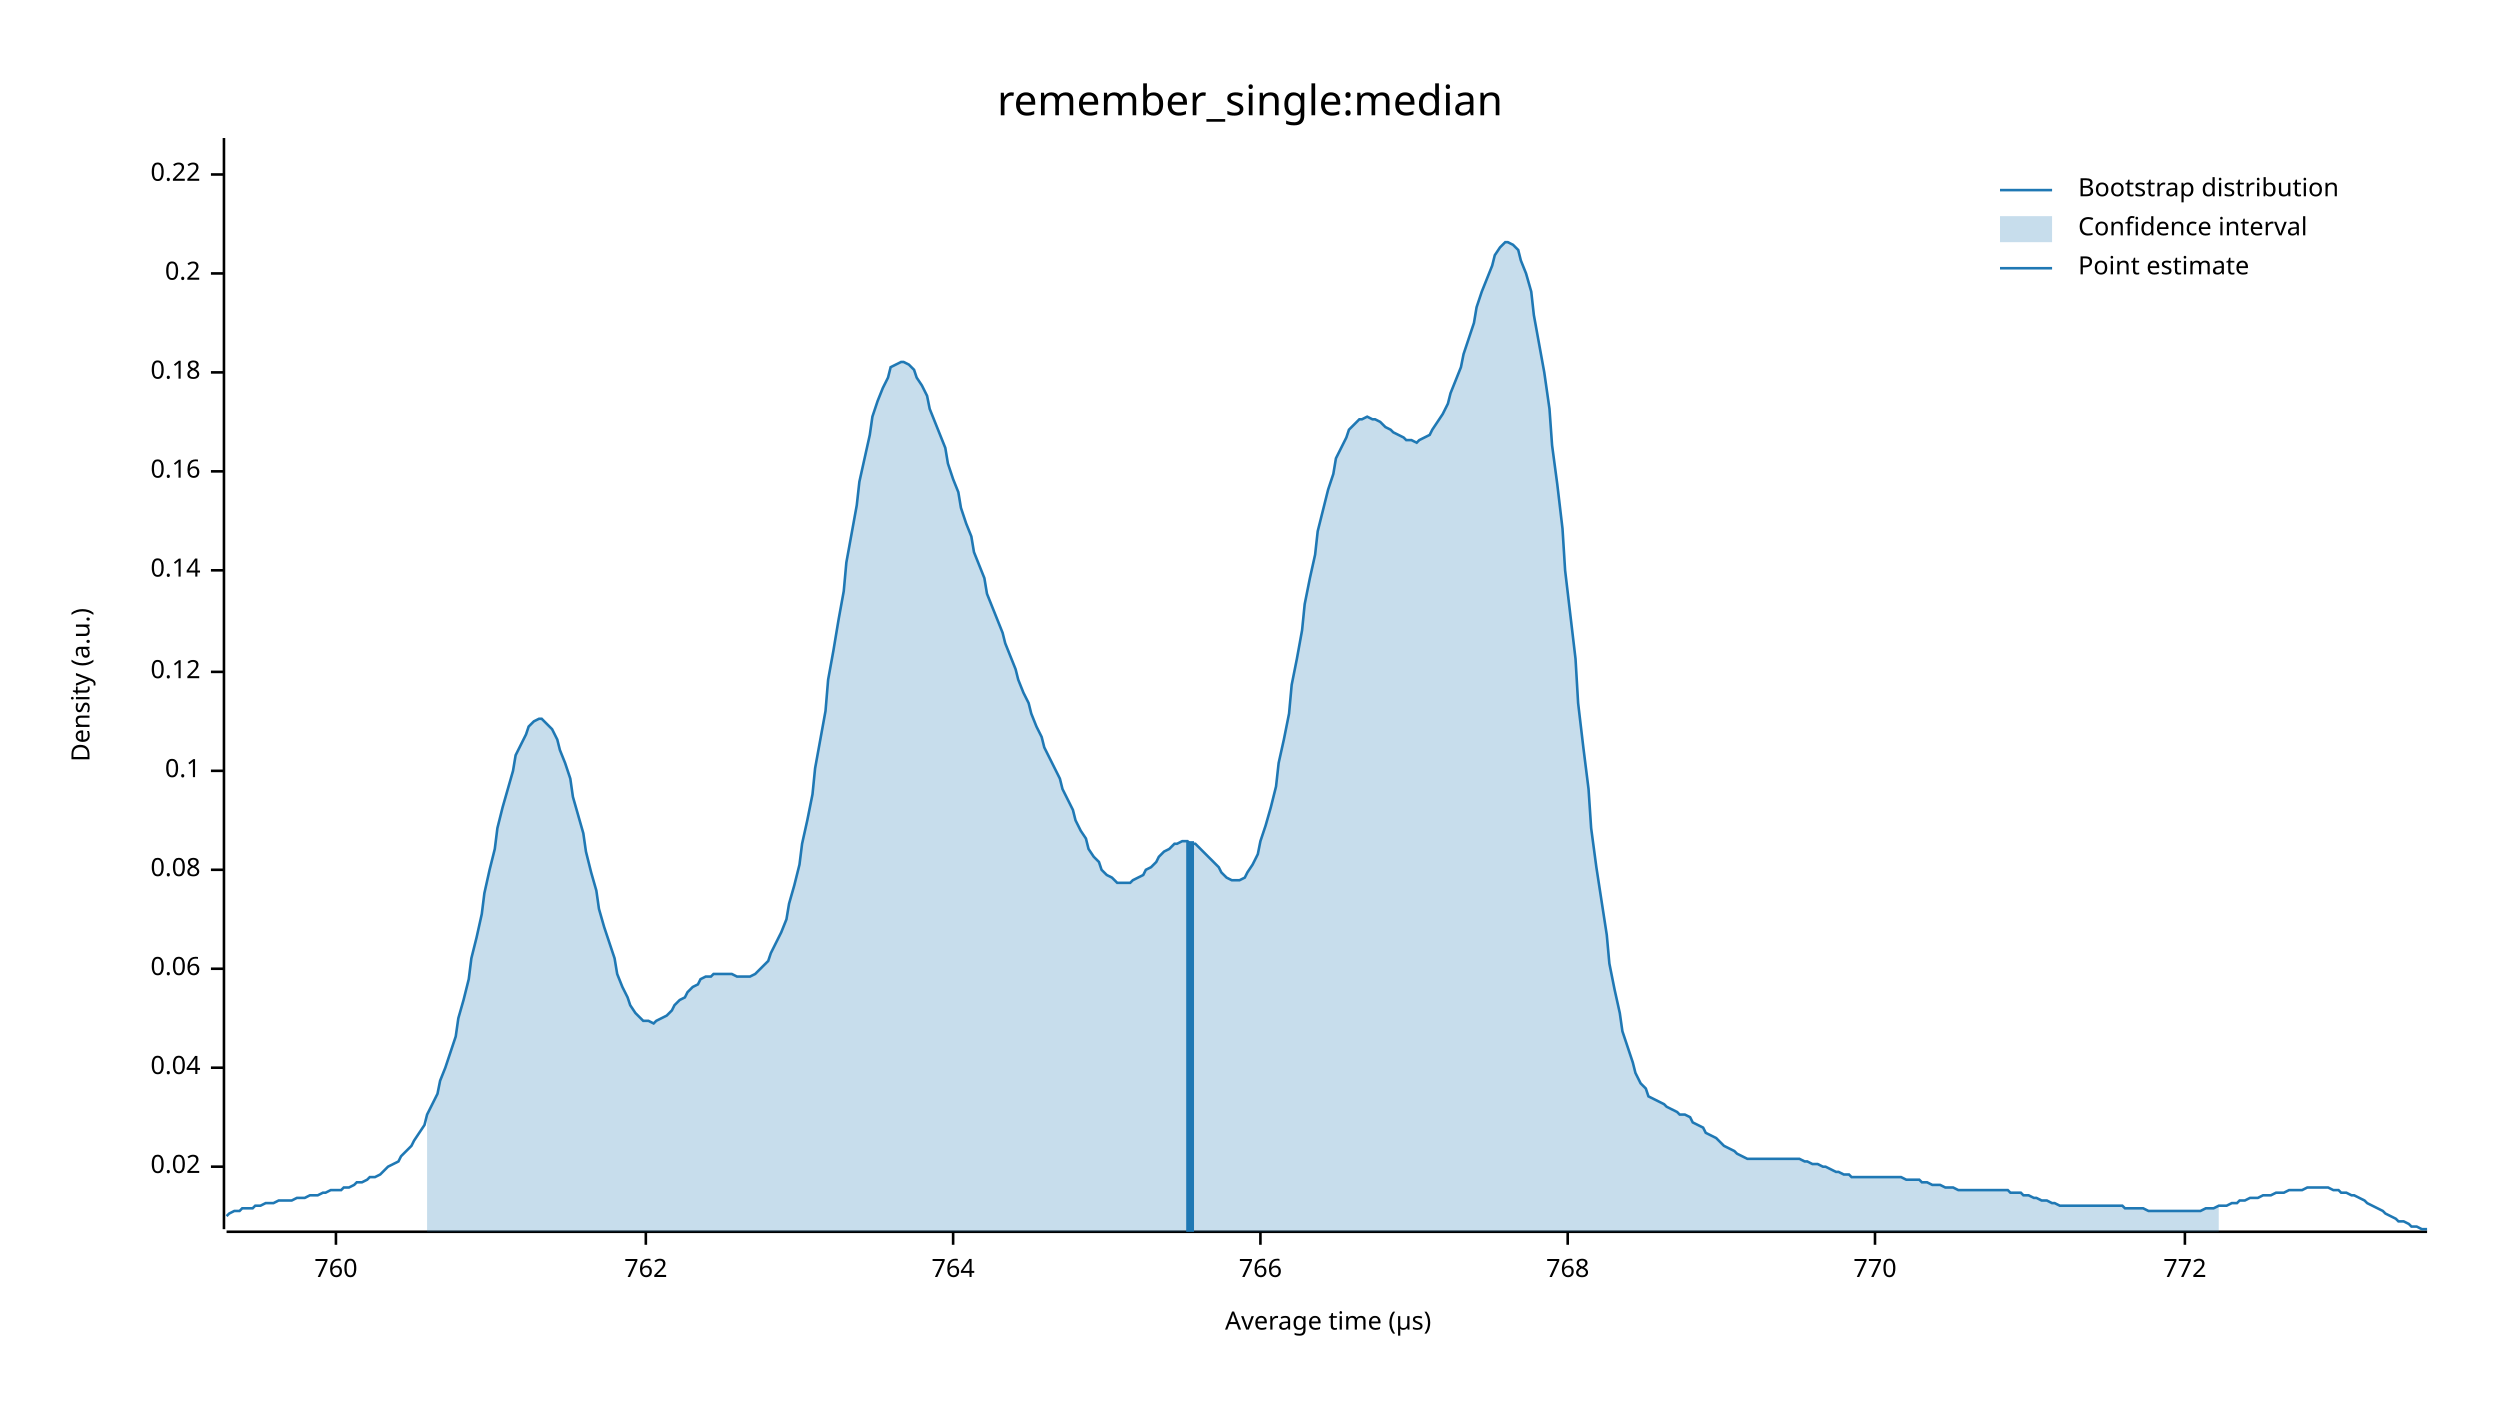
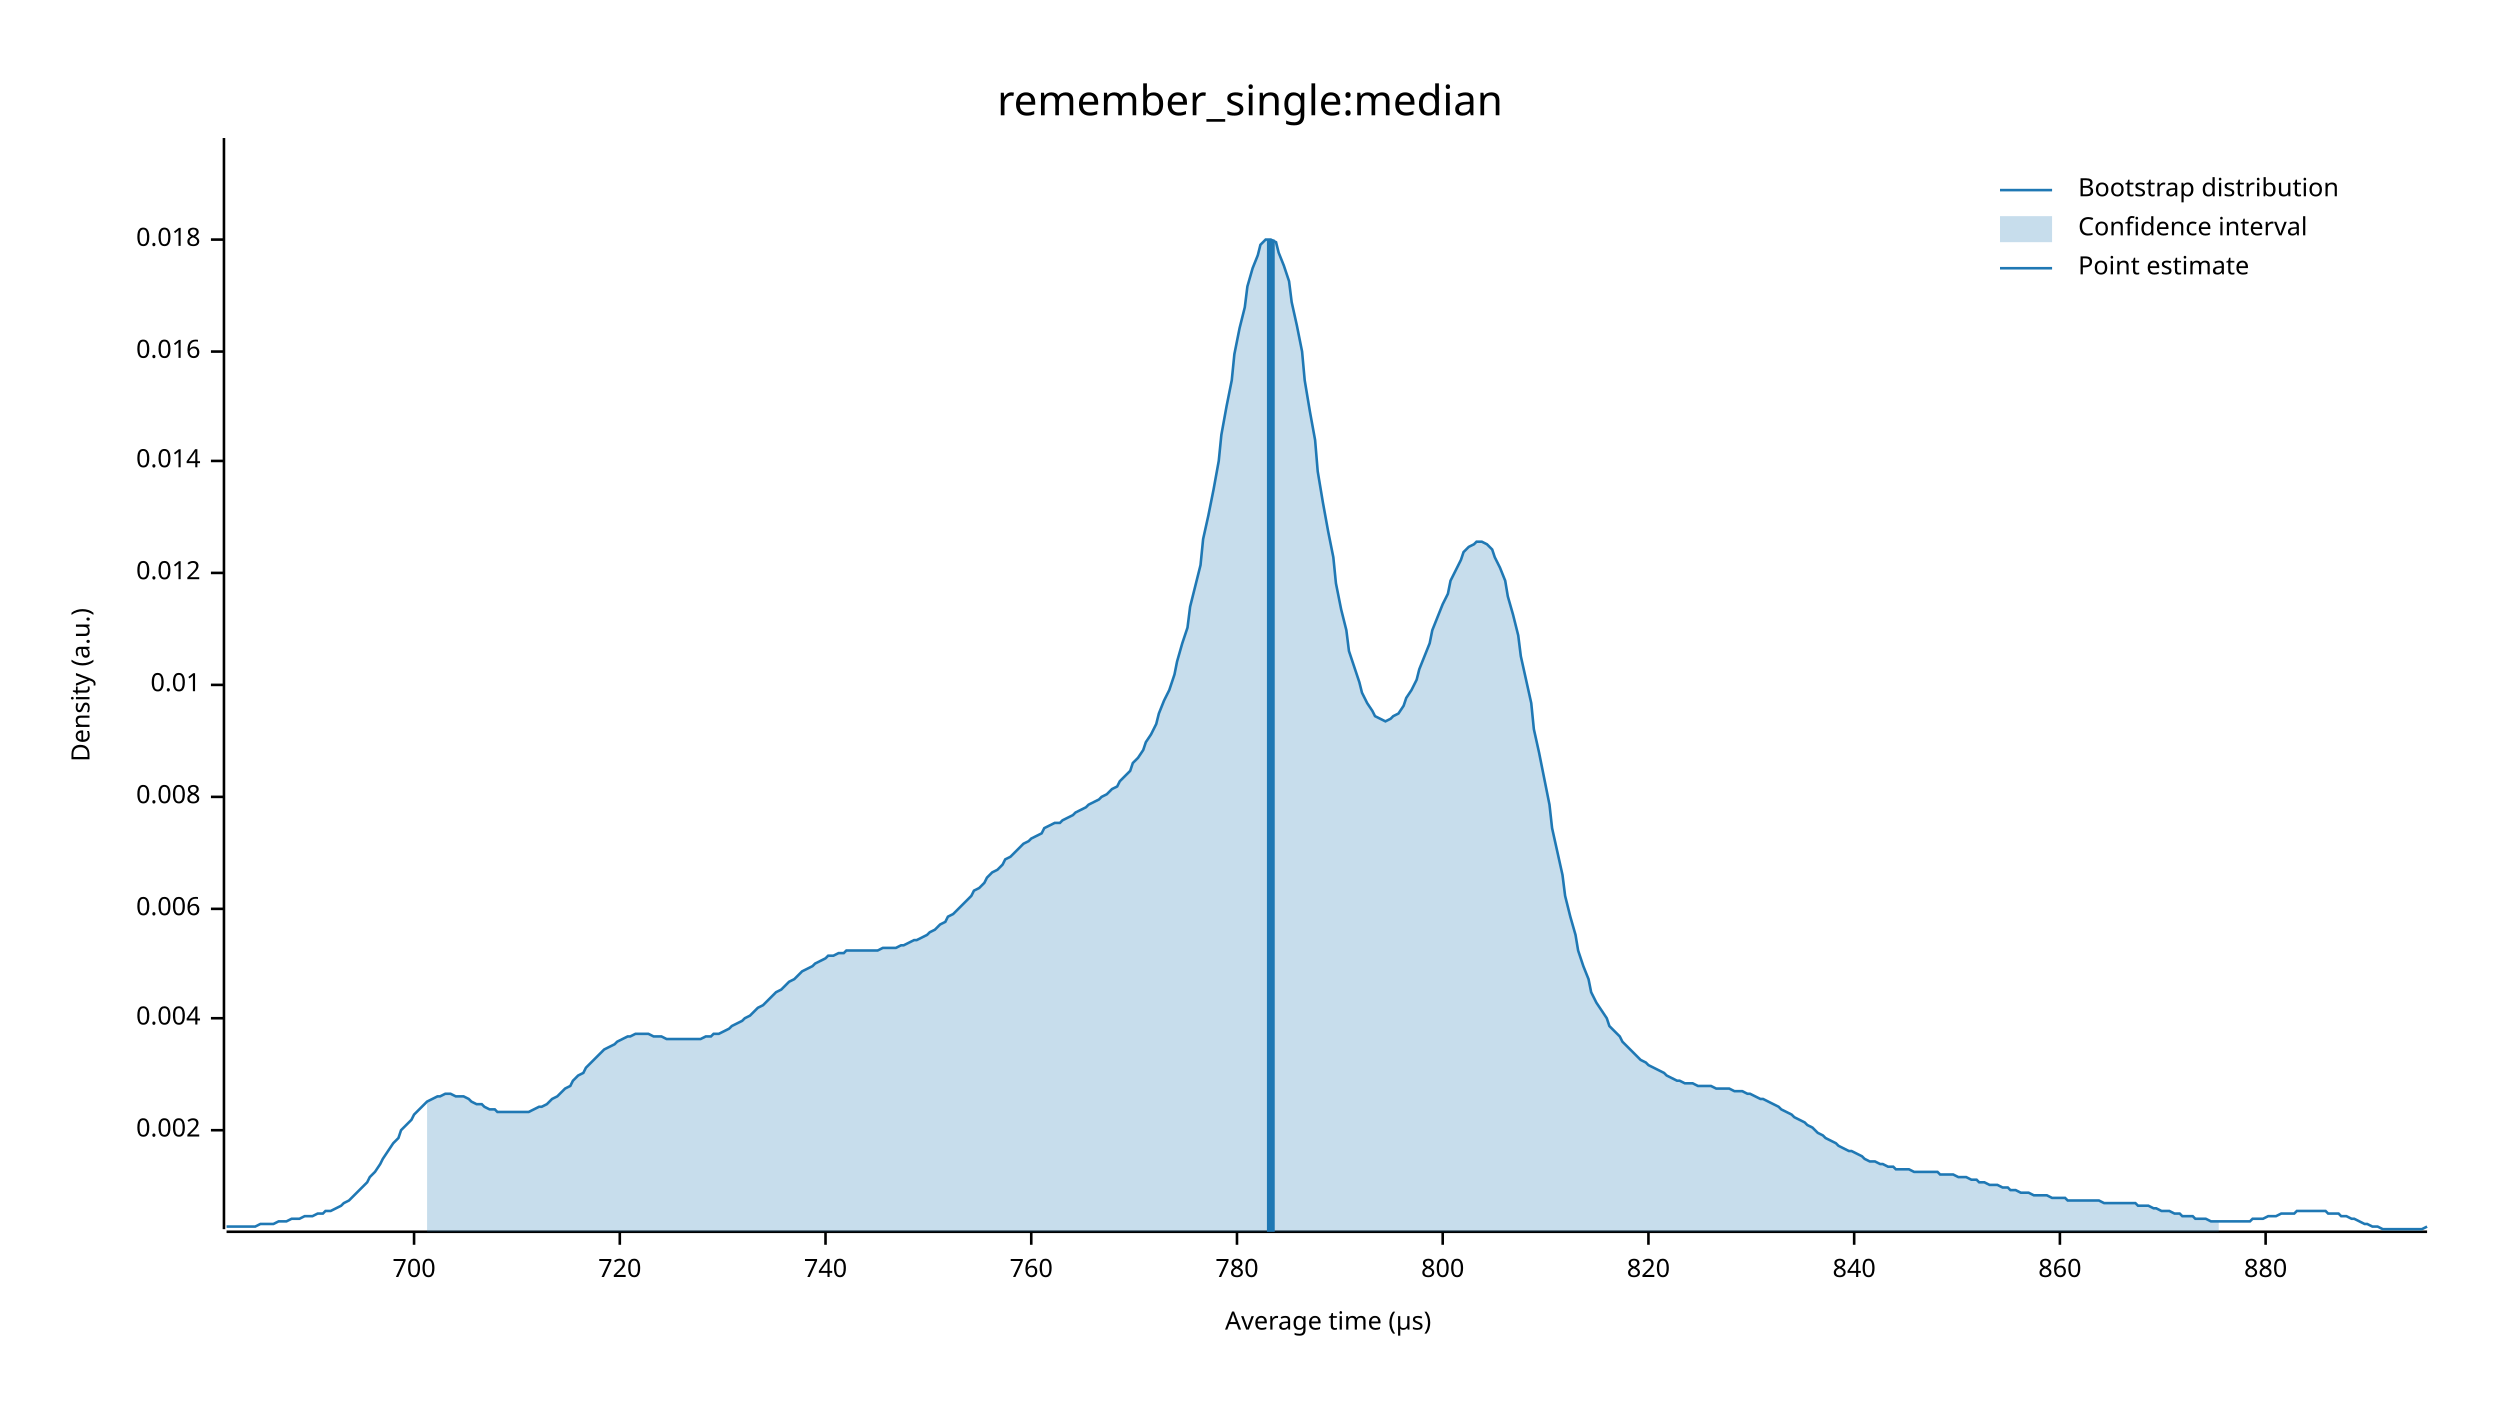
<svg xmlns="http://www.w3.org/2000/svg" width="960" height="540" viewBox="0 0 960 540">
  <text x="480" y="32" dy="0.76em" text-anchor="middle" font-family="sans-serif" font-size="16.129" opacity="1" fill="#000000">
remember_single:median
</text>
  <text x="27" y="263" dy="0.76em" text-anchor="middle" font-family="sans-serif" font-size="9.677" opacity="1" fill="#000000" transform="rotate(270, 27, 263)">
Density (a.u.)
</text>
  <text x="510" y="513" dy="-0.5ex" text-anchor="middle" font-family="sans-serif" font-size="9.677" opacity="1" fill="#000000">
Average time (µs)
</text>
  <polyline fill="none" opacity="1" stroke="#000000" stroke-width="1" points="86,53 86,472 " />
-   <text x="77" y="448" dy="0.5ex" text-anchor="end" font-family="sans-serif" font-size="9.677" opacity="1" fill="#000000">
- 0.02
+   <text x="77" y="434" dy="0.5ex" text-anchor="end" font-family="sans-serif" font-size="9.677" opacity="1" fill="#000000">
+ 0.002
</text>
-   <polyline fill="none" opacity="1" stroke="#000000" stroke-width="1" points="81,448 86,448 " />
-   <text x="77" y="410" dy="0.5ex" text-anchor="end" font-family="sans-serif" font-size="9.677" opacity="1" fill="#000000">
- 0.04
+   <polyline fill="none" opacity="1" stroke="#000000" stroke-width="1" points="81,434 86,434 " />
+   <text x="77" y="391" dy="0.5ex" text-anchor="end" font-family="sans-serif" font-size="9.677" opacity="1" fill="#000000">
+ 0.004
</text>
-   <polyline fill="none" opacity="1" stroke="#000000" stroke-width="1" points="81,410 86,410 " />
-   <text x="77" y="372" dy="0.5ex" text-anchor="end" font-family="sans-serif" font-size="9.677" opacity="1" fill="#000000">
- 0.06
+   <polyline fill="none" opacity="1" stroke="#000000" stroke-width="1" points="81,391 86,391 " />
+   <text x="77" y="349" dy="0.5ex" text-anchor="end" font-family="sans-serif" font-size="9.677" opacity="1" fill="#000000">
+ 0.006
</text>
-   <polyline fill="none" opacity="1" stroke="#000000" stroke-width="1" points="81,372 86,372 " />
-   <text x="77" y="334" dy="0.5ex" text-anchor="end" font-family="sans-serif" font-size="9.677" opacity="1" fill="#000000">
- 0.08
+   <polyline fill="none" opacity="1" stroke="#000000" stroke-width="1" points="81,349 86,349 " />
+   <text x="77" y="306" dy="0.5ex" text-anchor="end" font-family="sans-serif" font-size="9.677" opacity="1" fill="#000000">
+ 0.008
</text>
-   <polyline fill="none" opacity="1" stroke="#000000" stroke-width="1" points="81,334 86,334 " />
-   <text x="77" y="296" dy="0.5ex" text-anchor="end" font-family="sans-serif" font-size="9.677" opacity="1" fill="#000000">
- 0.1
+   <polyline fill="none" opacity="1" stroke="#000000" stroke-width="1" points="81,306 86,306 " />
+   <text x="77" y="263" dy="0.5ex" text-anchor="end" font-family="sans-serif" font-size="9.677" opacity="1" fill="#000000">
+ 0.01
</text>
-   <polyline fill="none" opacity="1" stroke="#000000" stroke-width="1" points="81,296 86,296 " />
-   <text x="77" y="258" dy="0.5ex" text-anchor="end" font-family="sans-serif" font-size="9.677" opacity="1" fill="#000000">
- 0.12
+   <polyline fill="none" opacity="1" stroke="#000000" stroke-width="1" points="81,263 86,263 " />
+   <text x="77" y="220" dy="0.5ex" text-anchor="end" font-family="sans-serif" font-size="9.677" opacity="1" fill="#000000">
+ 0.012
</text>
-   <polyline fill="none" opacity="1" stroke="#000000" stroke-width="1" points="81,258 86,258 " />
-   <text x="77" y="219" dy="0.5ex" text-anchor="end" font-family="sans-serif" font-size="9.677" opacity="1" fill="#000000">
- 0.14
+   <polyline fill="none" opacity="1" stroke="#000000" stroke-width="1" points="81,220 86,220 " />
+   <text x="77" y="177" dy="0.5ex" text-anchor="end" font-family="sans-serif" font-size="9.677" opacity="1" fill="#000000">
+ 0.014
</text>
-   <polyline fill="none" opacity="1" stroke="#000000" stroke-width="1" points="81,219 86,219 " />
-   <text x="77" y="181" dy="0.5ex" text-anchor="end" font-family="sans-serif" font-size="9.677" opacity="1" fill="#000000">
- 0.16
+   <polyline fill="none" opacity="1" stroke="#000000" stroke-width="1" points="81,177 86,177 " />
+   <text x="77" y="135" dy="0.5ex" text-anchor="end" font-family="sans-serif" font-size="9.677" opacity="1" fill="#000000">
+ 0.016
</text>
-   <polyline fill="none" opacity="1" stroke="#000000" stroke-width="1" points="81,181 86,181 " />
-   <text x="77" y="143" dy="0.5ex" text-anchor="end" font-family="sans-serif" font-size="9.677" opacity="1" fill="#000000">
- 0.18
+   <polyline fill="none" opacity="1" stroke="#000000" stroke-width="1" points="81,135 86,135 " />
+   <text x="77" y="92" dy="0.5ex" text-anchor="end" font-family="sans-serif" font-size="9.677" opacity="1" fill="#000000">
+ 0.018
</text>
-   <polyline fill="none" opacity="1" stroke="#000000" stroke-width="1" points="81,143 86,143 " />
-   <text x="77" y="105" dy="0.5ex" text-anchor="end" font-family="sans-serif" font-size="9.677" opacity="1" fill="#000000">
- 0.2
+   <polyline fill="none" opacity="1" stroke="#000000" stroke-width="1" points="81,92 86,92 " />
+   <polyline fill="none" opacity="1" stroke="#000000" stroke-width="1" points="87,473 932,473 " />
+   <text x="159" y="483" dy="0.76em" text-anchor="middle" font-family="sans-serif" font-size="9.677" opacity="1" fill="#000000">
+ 700
</text>
-   <polyline fill="none" opacity="1" stroke="#000000" stroke-width="1" points="81,105 86,105 " />
-   <text x="77" y="67" dy="0.5ex" text-anchor="end" font-family="sans-serif" font-size="9.677" opacity="1" fill="#000000">
- 0.22
+   <polyline fill="none" opacity="1" stroke="#000000" stroke-width="1" points="159,473 159,478 " />
+   <text x="238" y="483" dy="0.76em" text-anchor="middle" font-family="sans-serif" font-size="9.677" opacity="1" fill="#000000">
+ 720
</text>
-   <polyline fill="none" opacity="1" stroke="#000000" stroke-width="1" points="81,67 86,67 " />
-   <polyline fill="none" opacity="1" stroke="#000000" stroke-width="1" points="87,473 932,473 " />
-   <text x="129" y="483" dy="0.76em" text-anchor="middle" font-family="sans-serif" font-size="9.677" opacity="1" fill="#000000">
+   <polyline fill="none" opacity="1" stroke="#000000" stroke-width="1" points="238,473 238,478 " />
+   <text x="317" y="483" dy="0.76em" text-anchor="middle" font-family="sans-serif" font-size="9.677" opacity="1" fill="#000000">
+ 740
+ </text>
+   <polyline fill="none" opacity="1" stroke="#000000" stroke-width="1" points="317,473 317,478 " />
+   <text x="396" y="483" dy="0.76em" text-anchor="middle" font-family="sans-serif" font-size="9.677" opacity="1" fill="#000000">
760
</text>
-   <polyline fill="none" opacity="1" stroke="#000000" stroke-width="1" points="129,473 129,478 " />
-   <text x="248" y="483" dy="0.76em" text-anchor="middle" font-family="sans-serif" font-size="9.677" opacity="1" fill="#000000">
- 762
+   <polyline fill="none" opacity="1" stroke="#000000" stroke-width="1" points="396,473 396,478 " />
+   <text x="475" y="483" dy="0.76em" text-anchor="middle" font-family="sans-serif" font-size="9.677" opacity="1" fill="#000000">
+ 780
</text>
-   <polyline fill="none" opacity="1" stroke="#000000" stroke-width="1" points="248,473 248,478 " />
-   <text x="366" y="483" dy="0.76em" text-anchor="middle" font-family="sans-serif" font-size="9.677" opacity="1" fill="#000000">
- 764
+   <polyline fill="none" opacity="1" stroke="#000000" stroke-width="1" points="475,473 475,478 " />
+   <text x="554" y="483" dy="0.76em" text-anchor="middle" font-family="sans-serif" font-size="9.677" opacity="1" fill="#000000">
+ 800
</text>
-   <polyline fill="none" opacity="1" stroke="#000000" stroke-width="1" points="366,473 366,478 " />
-   <text x="484" y="483" dy="0.76em" text-anchor="middle" font-family="sans-serif" font-size="9.677" opacity="1" fill="#000000">
- 766
+   <polyline fill="none" opacity="1" stroke="#000000" stroke-width="1" points="554,473 554,478 " />
+   <text x="633" y="483" dy="0.76em" text-anchor="middle" font-family="sans-serif" font-size="9.677" opacity="1" fill="#000000">
+ 820
</text>
-   <polyline fill="none" opacity="1" stroke="#000000" stroke-width="1" points="484,473 484,478 " />
-   <text x="602" y="483" dy="0.76em" text-anchor="middle" font-family="sans-serif" font-size="9.677" opacity="1" fill="#000000">
- 768
+   <polyline fill="none" opacity="1" stroke="#000000" stroke-width="1" points="633,473 633,478 " />
+   <text x="712" y="483" dy="0.76em" text-anchor="middle" font-family="sans-serif" font-size="9.677" opacity="1" fill="#000000">
+ 840
</text>
-   <polyline fill="none" opacity="1" stroke="#000000" stroke-width="1" points="602,473 602,478 " />
-   <text x="720" y="483" dy="0.76em" text-anchor="middle" font-family="sans-serif" font-size="9.677" opacity="1" fill="#000000">
- 770
+   <polyline fill="none" opacity="1" stroke="#000000" stroke-width="1" points="712,473 712,478 " />
+   <text x="791" y="483" dy="0.76em" text-anchor="middle" font-family="sans-serif" font-size="9.677" opacity="1" fill="#000000">
+ 860
</text>
-   <polyline fill="none" opacity="1" stroke="#000000" stroke-width="1" points="720,473 720,478 " />
-   <text x="839" y="483" dy="0.76em" text-anchor="middle" font-family="sans-serif" font-size="9.677" opacity="1" fill="#000000">
- 772
+   <polyline fill="none" opacity="1" stroke="#000000" stroke-width="1" points="791,473 791,478 " />
+   <text x="870" y="483" dy="0.76em" text-anchor="middle" font-family="sans-serif" font-size="9.677" opacity="1" fill="#000000">
+ 880
</text>
-   <polyline fill="none" opacity="1" stroke="#000000" stroke-width="1" points="839,473 839,478 " />
-   <polyline fill="none" opacity="1" stroke="#1F78B4" stroke-width="1" points="87,467 88,466 90,465 92,465 93,464 95,464 97,464 98,463 100,463 102,462 103,462 105,462 107,461 109,461 110,461 112,461 114,460 115,460 117,460 119,459 120,459 122,459 124,458 125,458 127,457 129,457 131,457 132,456 134,456 136,455 137,454 139,454 141,453 142,452 144,452 146,451 147,450 149,448 151,447 153,446 154,444 156,442 158,440 159,438 161,435 163,432 164,428 166,424 168,420 169,415 171,410 173,404 175,398 176,391 178,384 180,376 181,368 183,360 185,351 186,343 188,334 190,326 191,318 193,310 195,303 197,296 198,290 200,286 202,282 203,279 205,277 207,276 208,276 210,278 212,280 214,284 215,288 217,293 219,299 220,306 222,313 224,320 225,327 227,335 229,342 230,349 232,356 234,362 236,368 237,374 239,379 241,383 242,386 244,389 246,391 247,392 249,392 251,393 252,392 254,391 256,390 258,388 259,386 261,384 263,383 264,381 266,379 268,378 269,376 271,375 273,375 274,374 276,374 278,374 280,374 281,374 283,375 285,375 286,375 288,375 290,374 291,373 293,371 295,369 296,366 298,362 300,358 302,353 303,347 305,340 307,332 308,324 310,315 312,305 313,295 315,284 317,273 318,261 320,250 322,238 324,227 325,216 327,205 329,194 330,185 332,176 334,167 335,160 337,154 339,149 341,145 342,141 344,140 346,139 347,139 349,140 351,142 352,145 354,148 356,152 357,157 359,162 361,167 363,172 364,178 366,184 368,189 369,195 371,201 373,206 374,212 376,217 378,222 379,228 381,233 383,238 385,243 386,247 388,252 390,257 391,261 393,266 395,270 396,274 398,279 400,283 401,287 403,291 405,295 407,299 408,303 410,307 412,311 413,315 415,319 417,322 418,326 420,329 422,331 423,334 425,336 427,337 429,339 430,339 432,339 434,339 435,338 437,337 439,336 440,334 442,333 444,331 445,329 447,327 449,326 451,324 452,324 454,323 456,323 457,324 459,324 461,326 462,327 464,329 466,331 468,333 469,335 471,337 473,338 474,338 476,338 478,337 479,335 481,332 483,328 484,323 486,317 488,310 490,302 491,293 493,284 495,274 496,263 498,253 500,242 501,232 503,222 505,213 506,204 508,196 510,188 512,182 513,176 515,172 517,168 518,165 520,163 522,161 523,161 525,160 527,161 528,161 530,162 532,164 534,165 535,166 537,167 539,168 540,169 542,169 544,170 545,169 547,168 549,167 550,165 552,162 554,159 556,155 557,151 559,146 561,141 562,136 564,130 566,124 567,118 569,112 571,107 573,102 574,98 576,95 578,93 579,93 581,94 583,96 584,100 586,105 588,112 589,121 591,132 593,143 595,157 596,171 598,186 600,203 601,219 603,236 605,253 606,270 608,287 610,303 611,318 613,333 615,346 617,359 618,370 620,380 622,389 623,396 625,402 627,408 628,412 630,416 632,418 633,421 635,422 637,423 639,424 640,425 642,426 644,427 645,428 647,428 649,429 650,431 652,432 654,433 655,435 657,436 659,437 661,439 662,440 664,441 666,442 667,443 669,444 671,445 672,445 674,445 676,445 677,445 679,445 681,445 683,445 684,445 686,445 688,445 689,445 691,445 693,446 694,446 696,447 698,447 700,448 701,448 703,449 705,450 706,450 708,451 710,451 711,452 713,452 715,452 716,452 718,452 720,452 722,452 723,452 725,452 727,452 728,452 730,452 732,453 733,453 735,453 737,453 738,454 740,454 742,455 744,455 745,455 747,456 749,456 750,456 752,457 754,457 755,457 757,457 759,457 760,457 762,457 764,457 766,457 767,457 769,457 771,457 772,458 774,458 776,458 777,459 779,459 781,460 782,460 784,461 786,461 788,462 789,462 791,463 793,463 794,463 796,463 798,463 799,463 801,463 803,463 804,463 806,463 808,463 810,463 811,463 813,463 815,463 816,464 818,464 820,464 821,464 823,464 825,465 827,465 828,465 830,465 832,465 833,465 835,465 837,465 838,465 840,465 842,465 843,465 845,465 847,464 849,464 850,464 852,463 854,463 855,463 857,462 859,462 860,461 862,461 864,460 865,460 867,460 869,459 871,459 872,459 874,458 876,458 877,458 879,457 881,457 882,457 884,457 886,456 887,456 889,456 891,456 893,456 894,456 896,457 898,457 899,458 901,458 903,459 904,459 906,460 908,461 909,462 911,463 913,464 915,465 916,466 918,467 920,468 921,469 923,469 925,470 926,471 928,471 930,472 932,472 " />
-   <polygon opacity="0.25" fill="#1F78B4" points="164,428 166,424 168,420 169,415 171,410 173,404 175,398 176,391 178,384 180,376 181,368 183,360 185,351 186,343 188,334 190,326 191,318 193,310 195,303 197,296 198,290 200,286 202,282 203,279 205,277 207,276 208,276 210,278 212,280 214,284 215,288 217,293 219,299 220,306 222,313 224,320 225,327 227,335 229,342 230,349 232,356 234,362 236,368 237,374 239,379 241,383 242,386 244,389 246,391 247,392 249,392 251,393 252,392 254,391 256,390 258,388 259,386 261,384 263,383 264,381 266,379 268,378 269,376 271,375 273,375 274,374 276,374 278,374 280,374 281,374 283,375 285,375 286,375 288,375 290,374 291,373 293,371 295,369 296,366 298,362 300,358 302,353 303,347 305,340 307,332 308,324 310,315 312,305 313,295 315,284 317,273 318,261 320,250 322,238 324,227 325,216 327,205 329,194 330,185 332,176 334,167 335,160 337,154 339,149 341,145 342,141 344,140 346,139 347,139 349,140 351,142 352,145 354,148 356,152 357,157 359,162 361,167 363,172 364,178 366,184 368,189 369,195 371,201 373,206 374,212 376,217 378,222 379,228 381,233 383,238 385,243 386,247 388,252 390,257 391,261 393,266 395,270 396,274 398,279 400,283 401,287 403,291 405,295 407,299 408,303 410,307 412,311 413,315 415,319 417,322 418,326 420,329 422,331 423,334 425,336 427,337 429,339 430,339 432,339 434,339 435,338 437,337 439,336 440,334 442,333 444,331 445,329 447,327 449,326 451,324 452,324 454,323 456,323 457,324 459,324 461,326 462,327 464,329 466,331 468,333 469,335 471,337 473,338 474,338 476,338 478,337 479,335 481,332 483,328 484,323 486,317 488,310 490,302 491,293 493,284 495,274 496,263 498,253 500,242 501,232 503,222 505,213 506,204 508,196 510,188 512,182 513,176 515,172 517,168 518,165 520,163 522,161 523,161 525,160 527,161 528,161 530,162 532,164 534,165 535,166 537,167 539,168 540,169 542,169 544,170 545,169 547,168 549,167 550,165 552,162 554,159 556,155 557,151 559,146 561,141 562,136 564,130 566,124 567,118 569,112 571,107 573,102 574,98 576,95 578,93 579,93 581,94 583,96 584,100 586,105 588,112 589,121 591,132 593,143 595,157 596,171 598,186 600,203 601,219 603,236 605,253 606,270 608,287 610,303 611,318 613,333 615,346 617,359 618,370 620,380 622,389 623,396 625,402 627,408 628,412 630,416 632,418 633,421 635,422 637,423 639,424 640,425 642,426 644,427 645,428 647,428 649,429 650,431 652,432 654,433 655,435 657,436 659,437 661,439 662,440 664,441 666,442 667,443 669,444 671,445 672,445 674,445 676,445 677,445 679,445 681,445 683,445 684,445 686,445 688,445 689,445 691,445 693,446 694,446 696,447 698,447 700,448 701,448 703,449 705,450 706,450 708,451 710,451 711,452 713,452 715,452 716,452 718,452 720,452 722,452 723,452 725,452 727,452 728,452 730,452 732,453 733,453 735,453 737,453 738,454 740,454 742,455 744,455 745,455 747,456 749,456 750,456 752,457 754,457 755,457 757,457 759,457 760,457 762,457 764,457 766,457 767,457 769,457 771,457 772,458 774,458 776,458 777,459 779,459 781,460 782,460 784,461 786,461 788,462 789,462 791,463 793,463 794,463 796,463 798,463 799,463 801,463 803,463 804,463 806,463 808,463 810,463 811,463 813,463 815,463 816,464 818,464 820,464 821,464 823,464 825,465 827,465 828,465 830,465 832,465 833,465 835,465 837,465 838,465 840,465 842,465 843,465 845,465 847,464 849,464 850,464 852,463 852,473 164,473 " />
-   <polyline fill="none" opacity="1" stroke="#1F78B4" stroke-width="3" points="457,473 457,323 " />
+   <polyline fill="none" opacity="1" stroke="#000000" stroke-width="1" points="870,473 870,478 " />
+   <polyline fill="none" opacity="1" stroke="#1F78B4" stroke-width="1" points="87,471 88,471 90,471 92,471 93,471 95,471 97,471 98,471 100,470 102,470 103,470 105,470 107,469 109,469 110,469 112,468 114,468 115,468 117,467 119,467 120,467 122,466 124,466 125,465 127,465 129,464 131,463 132,462 134,461 136,459 137,458 139,456 141,454 142,452 144,450 146,447 147,445 149,442 151,439 153,437 154,434 156,432 158,430 159,428 161,426 163,424 164,423 166,422 168,421 169,421 171,420 173,420 175,421 176,421 178,421 180,422 181,423 183,424 185,424 186,425 188,426 190,426 191,427 193,427 195,427 197,427 198,427 200,427 202,427 203,427 205,426 207,425 208,425 210,424 212,422 214,421 215,420 217,418 219,417 220,415 222,413 224,412 225,410 227,408 229,406 230,405 232,403 234,402 236,401 237,400 239,399 241,398 242,398 244,397 246,397 247,397 249,397 251,398 252,398 254,398 256,399 258,399 259,399 261,399 263,399 264,399 266,399 268,399 269,399 271,398 273,398 274,397 276,397 278,396 280,395 281,394 283,393 285,392 286,391 288,390 290,388 291,387 293,386 295,384 296,383 298,381 300,380 302,378 303,377 305,376 307,374 308,373 310,372 312,371 313,370 315,369 317,368 318,367 320,367 322,366 324,366 325,365 327,365 329,365 330,365 332,365 334,365 335,365 337,365 339,364 341,364 342,364 344,364 346,363 347,363 349,362 351,361 352,361 354,360 356,359 357,358 359,357 361,355 363,354 364,352 366,351 368,349 369,348 371,346 373,344 374,342 376,341 378,339 379,337 381,335 383,334 385,332 386,330 388,329 390,327 391,326 393,324 395,323 396,322 398,321 400,320 401,318 403,317 405,316 407,316 408,315 410,314 412,313 413,312 415,311 417,310 418,309 420,308 422,307 423,306 425,305 427,303 429,302 430,300 432,298 434,296 435,293 437,291 439,288 440,285 442,282 444,278 445,274 447,269 449,265 451,259 452,254 454,247 456,241 457,233 459,225 461,217 462,207 464,198 466,188 468,177 469,167 471,156 473,146 474,136 476,126 478,118 479,110 481,103 483,98 484,94 486,92 488,92 490,93 491,97 493,102 495,108 496,116 498,125 500,135 501,146 503,158 505,169 506,181 508,193 510,204 512,214 513,224 515,234 517,242 518,250 520,256 522,262 523,266 525,270 527,273 528,275 530,276 532,277 534,276 535,275 537,274 539,271 540,268 542,265 544,261 545,257 547,252 549,247 550,242 552,237 554,232 556,228 557,223 559,219 561,215 562,212 564,210 566,209 567,208 569,208 571,209 573,211 574,214 576,218 578,223 579,229 581,236 583,244 584,252 586,261 588,270 589,280 591,289 593,299 595,309 596,318 598,327 600,336 601,344 603,352 605,359 606,365 608,371 610,376 611,381 613,385 615,388 617,391 618,394 620,396 622,398 623,400 625,402 627,404 628,405 630,407 632,408 633,409 635,410 637,411 639,412 640,413 642,414 644,415 645,415 647,416 649,416 650,416 652,417 654,417 655,417 657,417 659,418 661,418 662,418 664,418 666,419 667,419 669,419 671,420 672,420 674,421 676,422 677,422 679,423 681,424 683,425 684,426 686,427 688,428 689,429 691,430 693,431 694,432 696,433 698,435 700,436 701,437 703,438 705,439 706,440 708,441 710,442 711,442 713,443 715,444 716,445 718,446 720,446 722,447 723,447 725,448 727,448 728,449 730,449 732,449 733,449 735,450 737,450 738,450 740,450 742,450 744,450 745,451 747,451 749,451 750,451 752,452 754,452 755,452 757,453 759,453 760,454 762,454 764,455 766,455 767,455 769,456 771,456 772,457 774,457 776,458 777,458 779,458 781,459 782,459 784,459 786,459 788,460 789,460 791,460 793,460 794,461 796,461 798,461 799,461 801,461 803,461 804,461 806,461 808,462 810,462 811,462 813,462 815,462 816,462 818,462 820,462 821,463 823,463 825,463 827,464 828,464 830,465 832,465 833,465 835,466 837,466 838,467 840,467 842,467 843,468 845,468 847,468 849,469 850,469 852,469 854,469 855,469 857,469 859,469 860,469 862,469 864,469 865,468 867,468 869,468 871,467 872,467 874,467 876,466 877,466 879,466 881,466 882,465 884,465 886,465 887,465 889,465 891,465 893,465 894,466 896,466 898,466 899,467 901,467 903,468 904,468 906,469 908,470 909,470 911,471 913,471 915,472 916,472 918,472 920,472 921,472 923,472 925,472 926,472 928,472 930,472 932,471 " />
+   <polygon opacity="0.25" fill="#1F78B4" points="164,423 166,422 168,421 169,421 171,420 173,420 175,421 176,421 178,421 180,422 181,423 183,424 185,424 186,425 188,426 190,426 191,427 193,427 195,427 197,427 198,427 200,427 202,427 203,427 205,426 207,425 208,425 210,424 212,422 214,421 215,420 217,418 219,417 220,415 222,413 224,412 225,410 227,408 229,406 230,405 232,403 234,402 236,401 237,400 239,399 241,398 242,398 244,397 246,397 247,397 249,397 251,398 252,398 254,398 256,399 258,399 259,399 261,399 263,399 264,399 266,399 268,399 269,399 271,398 273,398 274,397 276,397 278,396 280,395 281,394 283,393 285,392 286,391 288,390 290,388 291,387 293,386 295,384 296,383 298,381 300,380 302,378 303,377 305,376 307,374 308,373 310,372 312,371 313,370 315,369 317,368 318,367 320,367 322,366 324,366 325,365 327,365 329,365 330,365 332,365 334,365 335,365 337,365 339,364 341,364 342,364 344,364 346,363 347,363 349,362 351,361 352,361 354,360 356,359 357,358 359,357 361,355 363,354 364,352 366,351 368,349 369,348 371,346 373,344 374,342 376,341 378,339 379,337 381,335 383,334 385,332 386,330 388,329 390,327 391,326 393,324 395,323 396,322 398,321 400,320 401,318 403,317 405,316 407,316 408,315 410,314 412,313 413,312 415,311 417,310 418,309 420,308 422,307 423,306 425,305 427,303 429,302 430,300 432,298 434,296 435,293 437,291 439,288 440,285 442,282 444,278 445,274 447,269 449,265 451,259 452,254 454,247 456,241 457,233 459,225 461,217 462,207 464,198 466,188 468,177 469,167 471,156 473,146 474,136 476,126 478,118 479,110 481,103 483,98 484,94 486,92 488,92 490,93 491,97 493,102 495,108 496,116 498,125 500,135 501,146 503,158 505,169 506,181 508,193 510,204 512,214 513,224 515,234 517,242 518,250 520,256 522,262 523,266 525,270 527,273 528,275 530,276 532,277 534,276 535,275 537,274 539,271 540,268 542,265 544,261 545,257 547,252 549,247 550,242 552,237 554,232 556,228 557,223 559,219 561,215 562,212 564,210 566,209 567,208 569,208 571,209 573,211 574,214 576,218 578,223 579,229 581,236 583,244 584,252 586,261 588,270 589,280 591,289 593,299 595,309 596,318 598,327 600,336 601,344 603,352 605,359 606,365 608,371 610,376 611,381 613,385 615,388 617,391 618,394 620,396 622,398 623,400 625,402 627,404 628,405 630,407 632,408 633,409 635,410 637,411 639,412 640,413 642,414 644,415 645,415 647,416 649,416 650,416 652,417 654,417 655,417 657,417 659,418 661,418 662,418 664,418 666,419 667,419 669,419 671,420 672,420 674,421 676,422 677,422 679,423 681,424 683,425 684,426 686,427 688,428 689,429 691,430 693,431 694,432 696,433 698,435 700,436 701,437 703,438 705,439 706,440 708,441 710,442 711,442 713,443 715,444 716,445 718,446 720,446 722,447 723,447 725,448 727,448 728,449 730,449 732,449 733,449 735,450 737,450 738,450 740,450 742,450 744,450 745,451 747,451 749,451 750,451 752,452 754,452 755,452 757,453 759,453 760,454 762,454 764,455 766,455 767,455 769,456 771,456 772,457 774,457 776,458 777,458 779,458 781,459 782,459 784,459 786,459 788,460 789,460 791,460 793,460 794,461 796,461 798,461 799,461 801,461 803,461 804,461 806,461 808,462 810,462 811,462 813,462 815,462 816,462 818,462 820,462 821,463 823,463 825,463 827,464 828,464 830,465 832,465 833,465 835,466 837,466 838,467 840,467 842,467 843,468 845,468 847,468 849,469 850,469 852,469 852,473 164,473 " />
+   <polyline fill="none" opacity="1" stroke="#1F78B4" stroke-width="3" points="488,473 488,92 " />
  <text x="798" y="68" dy="0.76em" text-anchor="start" font-family="sans-serif" font-size="9.677" opacity="1" fill="#000000">
Bootstrap distribution
</text>
  <text x="798" y="83" dy="0.76em" text-anchor="start" font-family="sans-serif" font-size="9.677" opacity="1" fill="#000000">
Confidence interval
</text>
  <text x="798" y="98" dy="0.76em" text-anchor="start" font-family="sans-serif" font-size="9.677" opacity="1" fill="#000000">
Point estimate
</text>
  <polyline fill="none" opacity="1" stroke="#1F78B4" stroke-width="1" points="768,73 788,73 " />
  <rect x="768" y="83" width="20" height="10" opacity="0.25" fill="#1F78B4" stroke="none" />
  <polyline fill="none" opacity="1" stroke="#1F78B4" stroke-width="1" points="768,103 788,103 " />
</svg>
